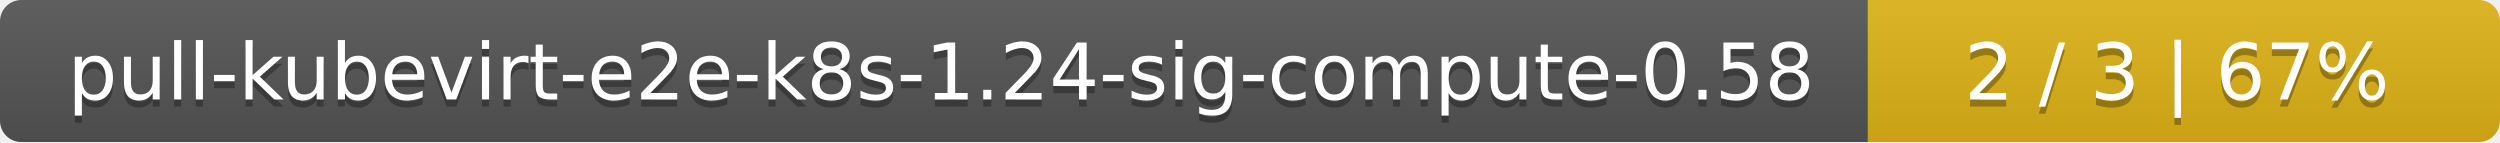
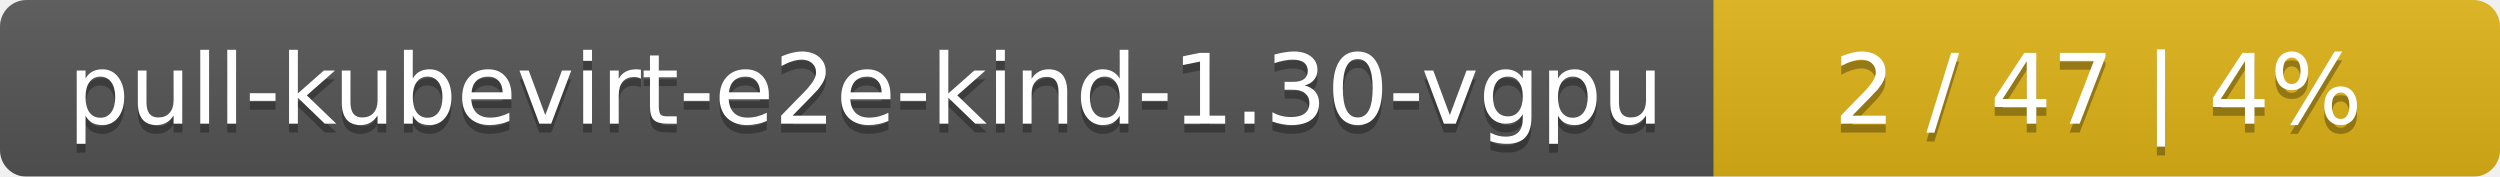
- <svg xmlns="http://www.w3.org/2000/svg" width="352" height="20">
+ <svg xmlns="http://www.w3.org/2000/svg" width="283" height="20">
  <linearGradient id="smooth" x2="0" y2="100%">
    <stop offset="0" stop-color="#bbb" stop-opacity=".1" />
    <stop offset="1" stop-opacity=".1" />
  </linearGradient>
  <mask id="round">
-     <rect width="352" height="20" rx="3" fill="#fff" />
+     <rect width="283" height="20" rx="3" fill="#fff" />
  </mask>
  <g mask="url(#round)">
-     <rect width="263" height="20" fill="#555" />
-     <rect x="263" width="89" height="20" fill="#dfb317" />
-     <rect width="352" height="20" fill="url(#smooth)" />
+     <rect width="194" height="20" fill="#555" />
+     <rect x="194" width="89" height="20" fill="#dfb317" />
+     <rect width="283" height="20" fill="url(#smooth)" />
  </g>
  <g fill="#fff" text-anchor="middle" font-family="DejaVu Sans,Verdana,Geneva,sans-serif" font-size="11">
-     <text x="132.5" y="15" fill="#010101" fill-opacity=".3">pull-kubevirt-e2e-k8s-1.24-sig-compute-0.58</text>
-     <text x="132.5" y="14">pull-kubevirt-e2e-k8s-1.24-sig-compute-0.58</text>
-     <text x="306.5" y="15" fill="#010101" fill-opacity=".3">2 / 3    |    67%</text>
-     <text x="306.5" y="14">2 / 3    |    67%</text>
+     <text x="98" y="15" fill="#010101" fill-opacity=".3">pull-kubevirt-e2e-kind-1.30-vgpu</text>
+     <text x="98" y="14">pull-kubevirt-e2e-kind-1.30-vgpu</text>
+     <text x="237.5" y="15" fill="#010101" fill-opacity=".3">2 / 47    |    4%</text>
+     <text x="237.5" y="14">2 / 47    |    4%</text>
  </g>
</svg>
